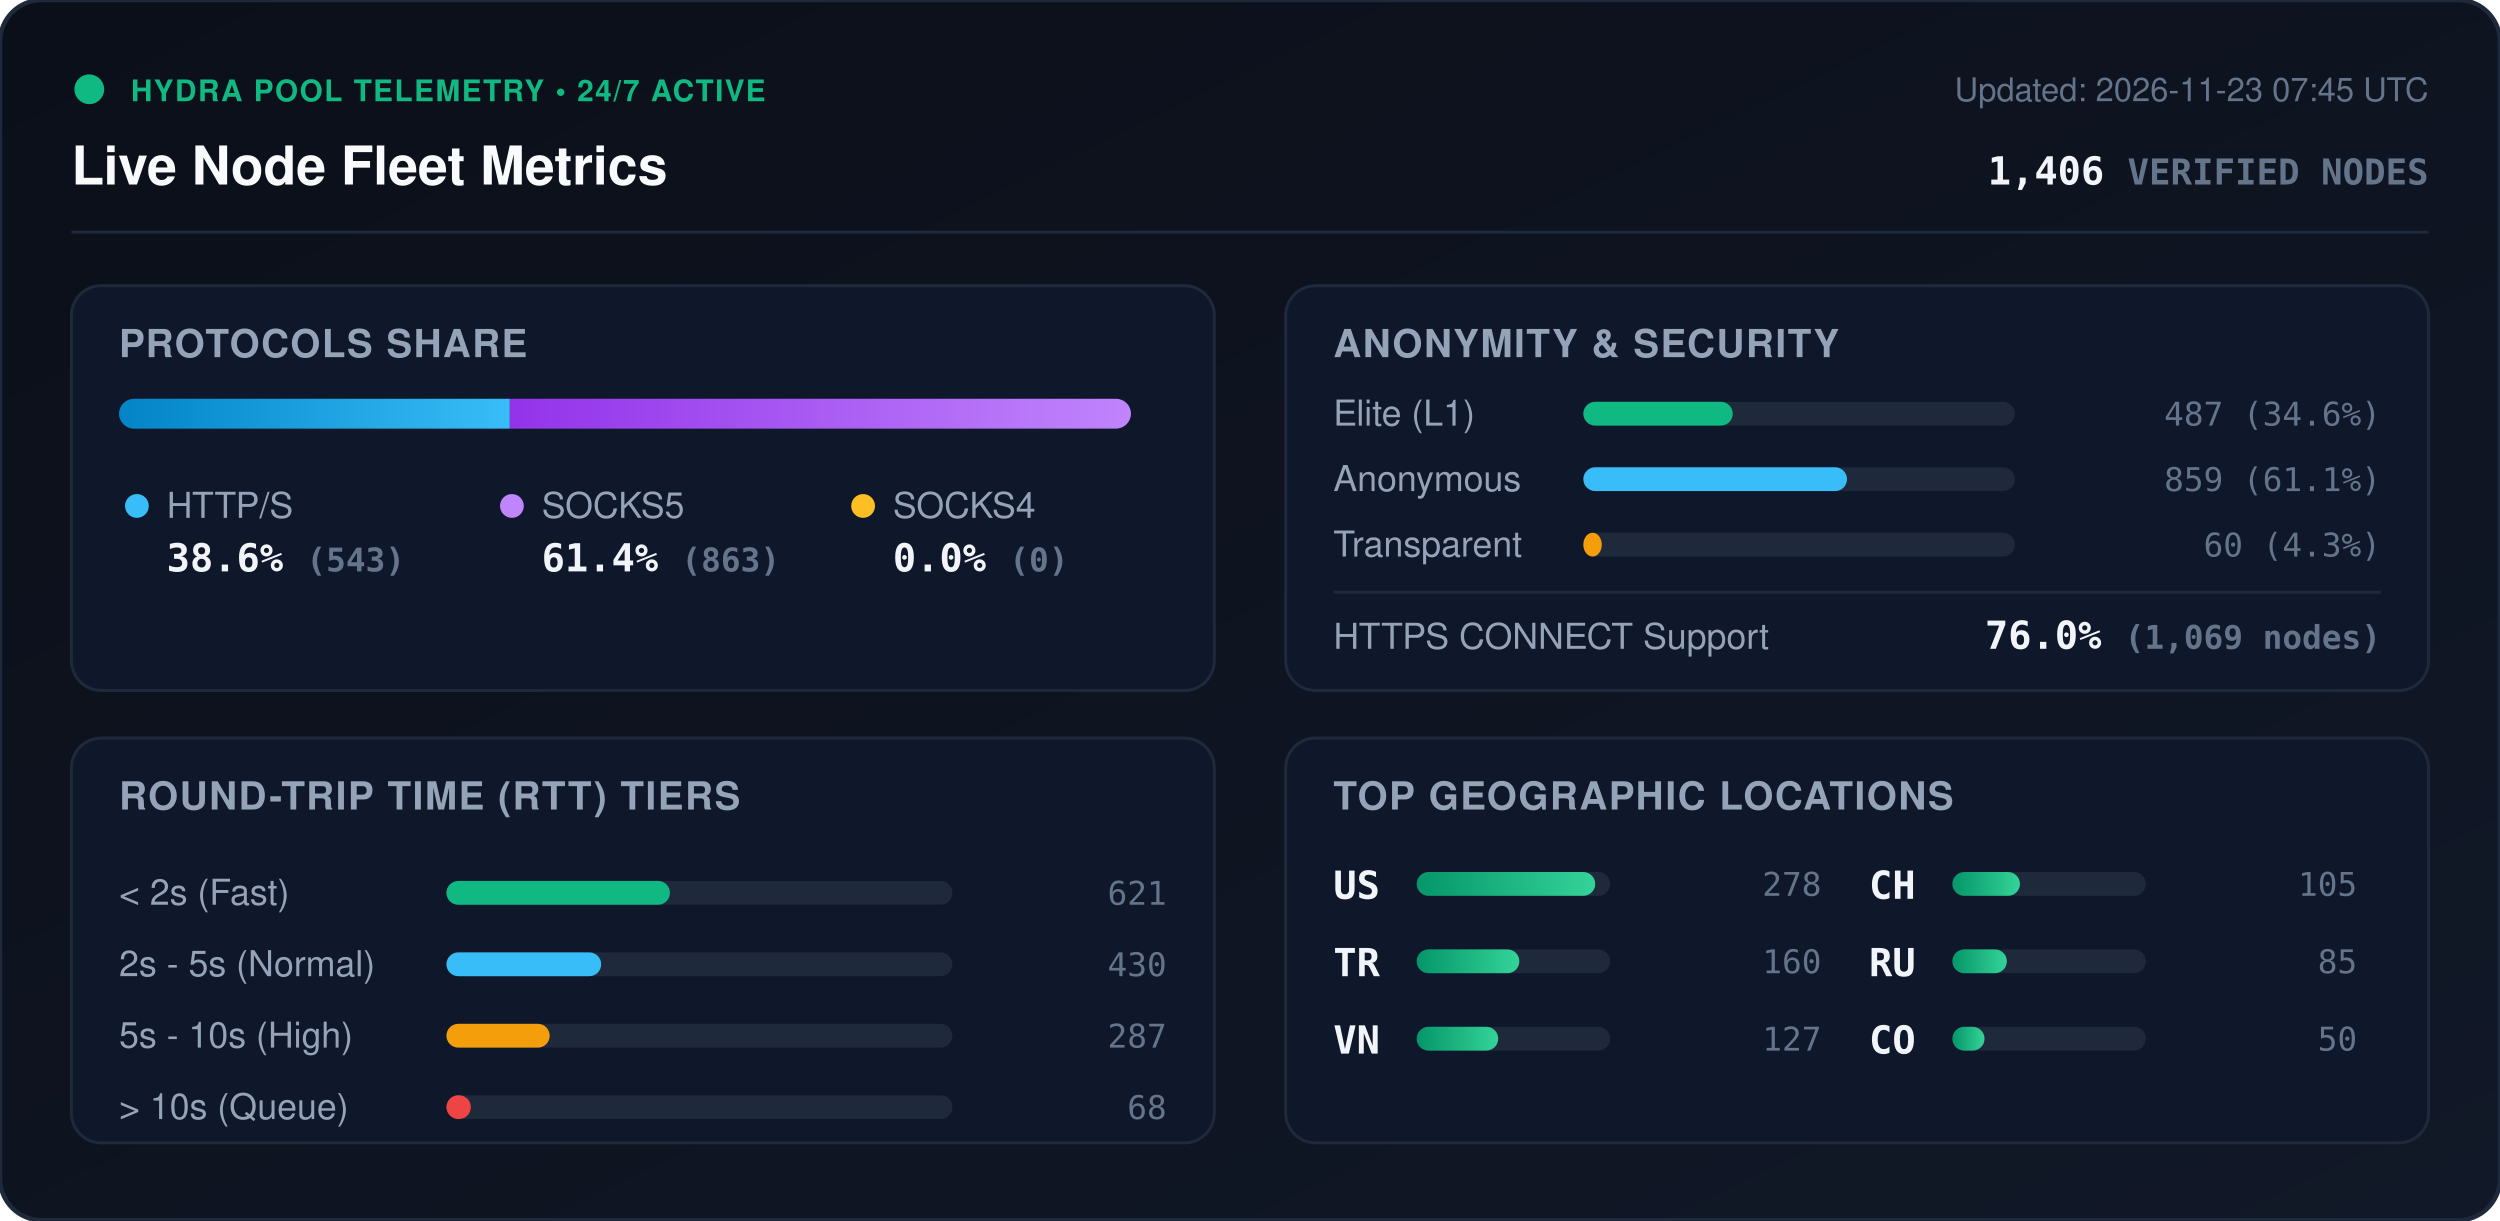
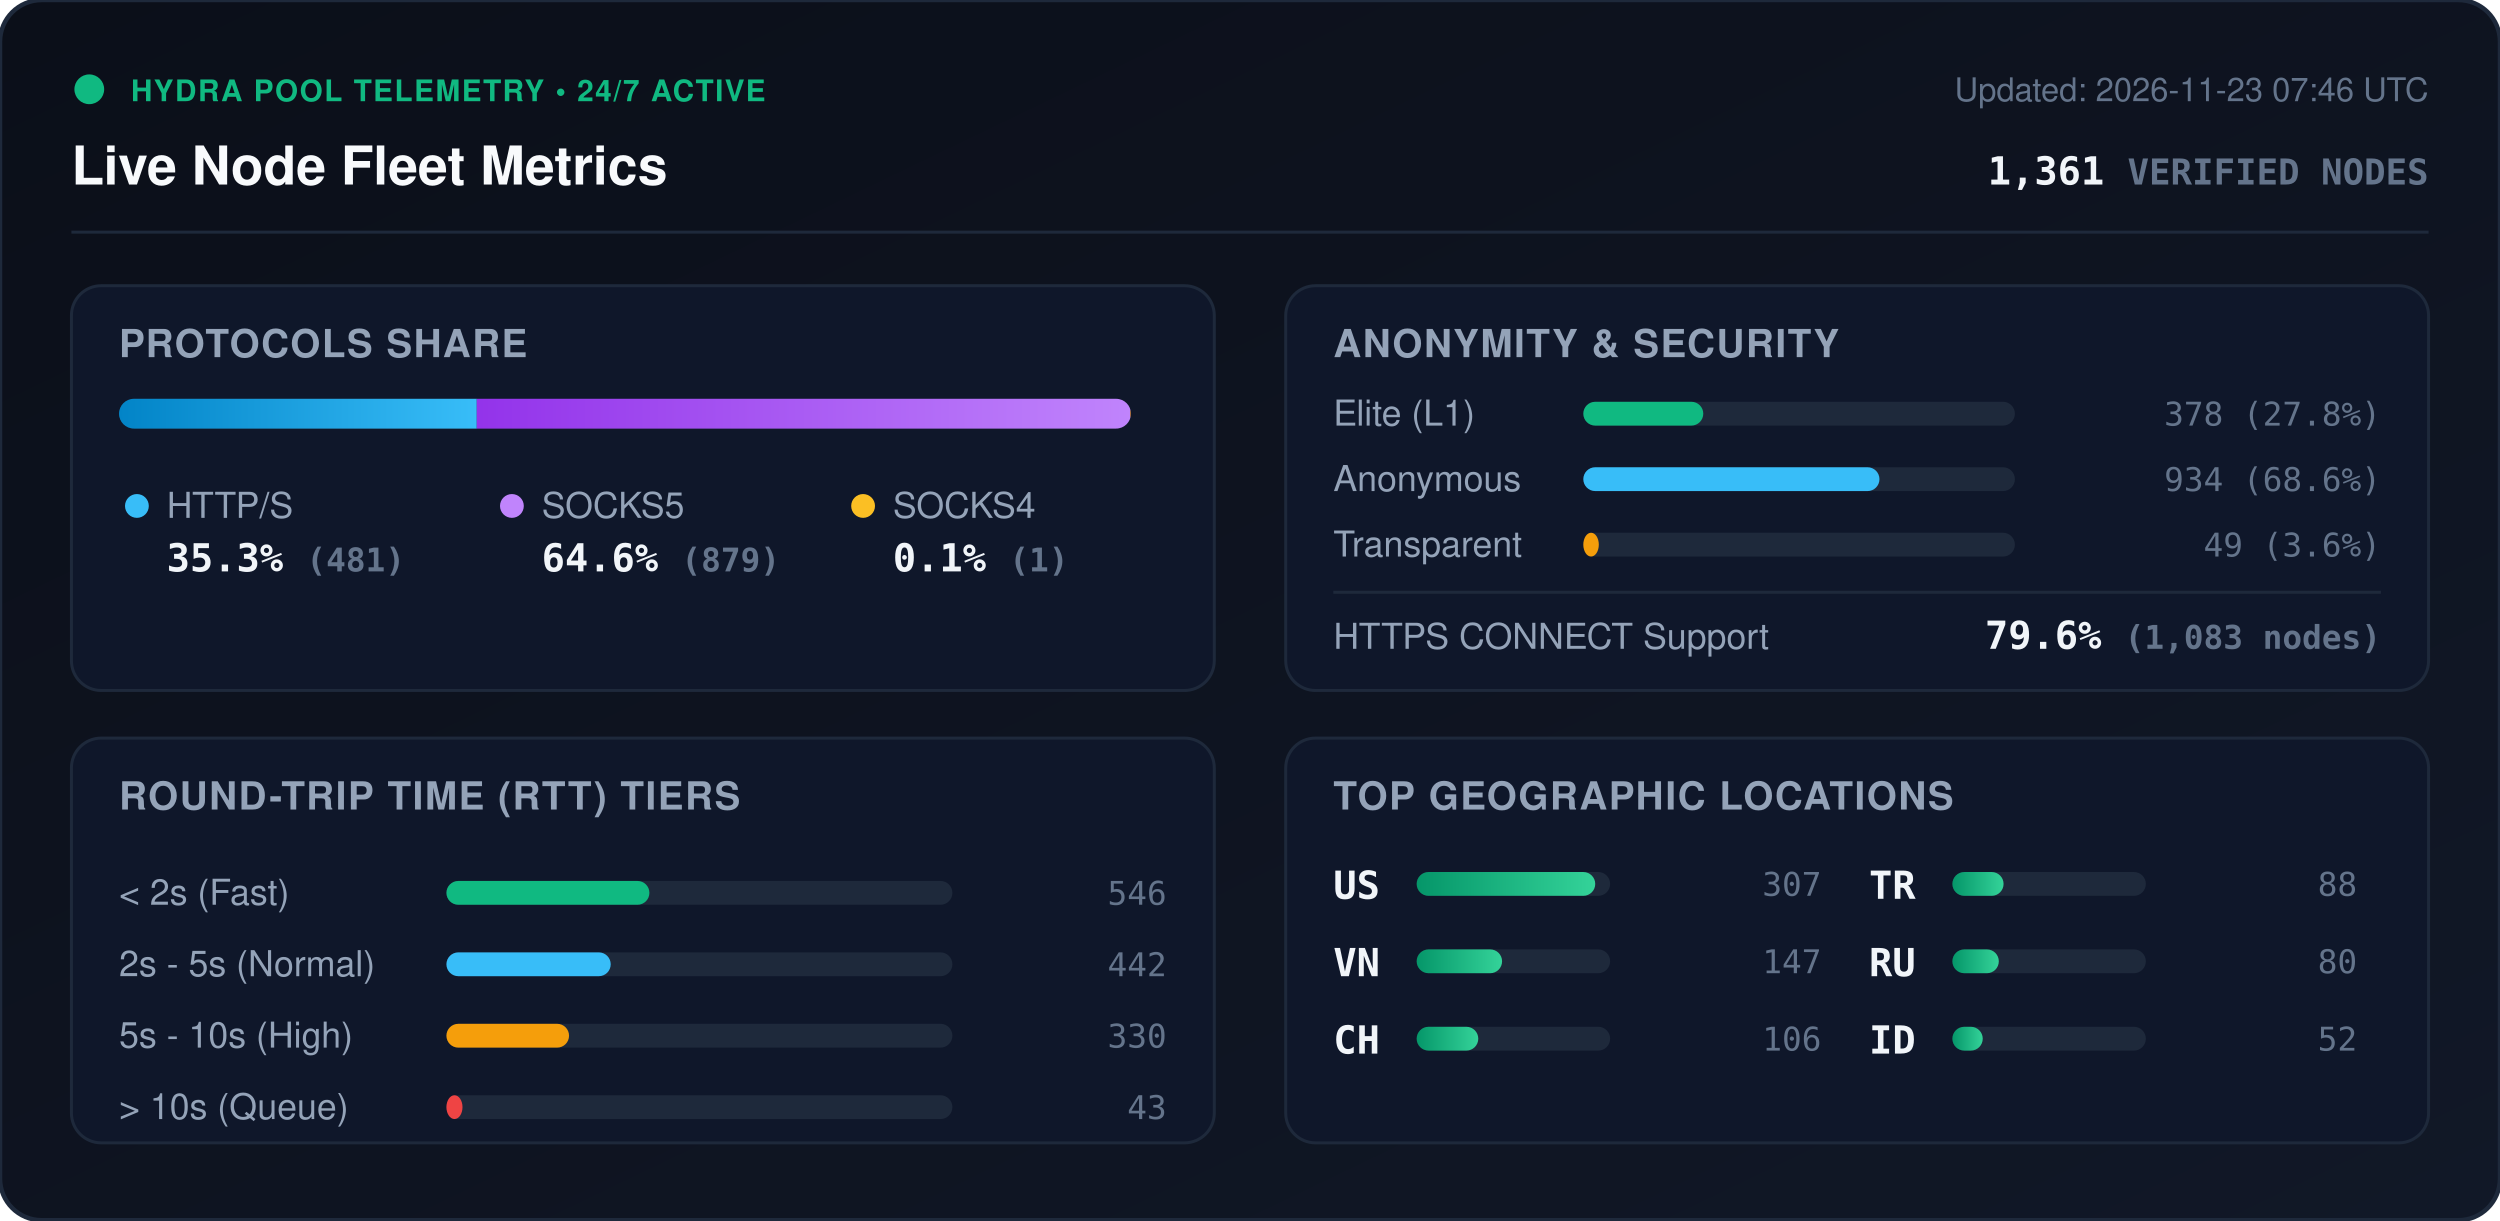
<svg xmlns="http://www.w3.org/2000/svg" viewBox="0 0 840 410" width="840" height="410" style="max-width: 100%; height: auto;">
  <defs>
    <linearGradient id="bg" x1="0%" y1="0%" x2="100%" y2="100%">
      <stop offset="0%" stop-color="#0b0f19" />
      <stop offset="100%" stop-color="#111827" />
    </linearGradient>
    <linearGradient id="bar-http" x1="0%" y1="0%" x2="100%" y2="0%">
      <stop offset="0%" stop-color="#0284c7" />
      <stop offset="100%" stop-color="#38bdf8" />
    </linearGradient>
    <linearGradient id="bar-socks5" x1="0%" y1="0%" x2="100%" y2="0%">
      <stop offset="0%" stop-color="#9333ea" />
      <stop offset="100%" stop-color="#c084fc" />
    </linearGradient>
    <linearGradient id="bar-socks4" x1="0%" y1="0%" x2="100%" y2="0%">
      <stop offset="0%" stop-color="#d97706" />
      <stop offset="100%" stop-color="#fbbf24" />
    </linearGradient>
    <linearGradient id="bar-green" x1="0%" y1="0%" x2="100%" y2="0%">
      <stop offset="0%" stop-color="#059669" />
      <stop offset="100%" stop-color="#34d399" />
    </linearGradient>
    <clipPath id="prog-track-clip">
      <rect width="340.0" height="10" rx="5" />
    </clipPath>
    <style>
      .title { font: 700 18px -apple-system, BlinkMacSystemFont, 'Segoe UI', Helvetica, Arial, sans-serif; fill: #f8fafc; }
      .sub { font: 500 11px -apple-system, BlinkMacSystemFont, 'Segoe UI', Helvetica, Arial, sans-serif; fill: #64748b; }
      .section-hdr { font: 600 13px -apple-system, BlinkMacSystemFont, 'Segoe UI', Helvetica, Arial, sans-serif; fill: #94a3b8; letter-spacing: 0.5px; }
      .metric-val { font: 700 13px -apple-system, BlinkMacSystemFont, 'Segoe UI', Helvetica, Arial, sans-serif; fill: #f1f5f9; }
      .metric-lbl { font: 500 12px -apple-system, BlinkMacSystemFont, 'Segoe UI', Helvetica, Arial, sans-serif; fill: #94a3b8; }
      .badge-txt { font: 700 10px -apple-system, BlinkMacSystemFont, 'Segoe UI', Helvetica, Arial, sans-serif; fill: #10b981; letter-spacing: 0.5px; }
      .mono { font-family: ui-monospace, SFMono-Regular, Menlo, Monaco, Consolas, monospace; }
      .pulse { animation: beacon 2s infinite ease-in-out; }
      @keyframes beacon { 0%, 100% { opacity: 1; } 50% { opacity: 0.35; } }
    </style>
  </defs>
  <rect width="840" height="410" rx="14" fill="url(#bg)" stroke="#1e293b" stroke-width="1.5" />
  <g transform="translate(24, 24)">
    <circle cx="6" cy="6" r="5" fill="#10b981" class="pulse" />
    <text x="20" y="10" class="badge-txt">HYDRA POOL TELEMETRY • 24/7 ACTIVE</text>
    <text x="0" y="38" class="title">Live Node Fleet Metrics</text>
-     <text x="792" y="10" text-anchor="end" class="sub">Updated: 2026-11-23 07:45 UTC</text>
-     <text x="792" y="38" text-anchor="end" class="metric-val mono" fill="#38bdf8">1,406 <tspan font-size="12" fill="#64748b">VERIFIED NODES</tspan>
+     <text x="792" y="10" text-anchor="end" class="sub">Updated: 2026-11-23 07:46 UTC</text>
+     <text x="792" y="38" text-anchor="end" class="metric-val mono" fill="#38bdf8">1,361 <tspan font-size="12" fill="#64748b">VERIFIED NODES</tspan>
    </text>
  </g>
  <line x1="24" y1="78" x2="816" y2="78" stroke="#1e293b" stroke-width="1" />
  <g transform="translate(24, 96)">
    <rect width="384" height="136" rx="10" fill="#0f172a" stroke="#1e293b" />
    <text x="16" y="24" class="section-hdr">PROTOCOLS SHARE</text>
    <g transform="translate(16, 38)">
      <rect width="340.0" height="10" rx="5" fill="#1e293b" />
      <g clip-path="url(#prog-track-clip)">
-         <rect x="0" width="131.3" height="10" fill="url(#bar-http)" />
-         <rect x="131.3" width="208.7" height="10" fill="url(#bar-socks5)" />
-         <rect x="340.0" width="0.0" height="10" fill="url(#bar-socks4)" />
+         <rect x="0" width="120.2" height="10" fill="url(#bar-http)" />
+         <rect x="120.2" width="219.6" height="10" fill="url(#bar-socks5)" />
+         <rect x="339.8" width="0.2" height="10" fill="url(#bar-socks4)" />
      </g>
    </g>
    <g transform="translate(16, 68)">
      <circle cx="6" cy="6" r="4" fill="#38bdf8" />
      <text x="16" y="10" class="metric-lbl">HTTP/S</text>
-       <text x="16" y="28" class="metric-val mono">38.6% <tspan font-size="11" fill="#64748b">(543)</tspan>
+       <text x="16" y="28" class="metric-val mono">35.3% <tspan font-size="11" fill="#64748b">(481)</tspan>
      </text>
      <circle cx="132" cy="6" r="4" fill="#c084fc" />
      <text x="142" y="10" class="metric-lbl">SOCKS5</text>
-       <text x="142" y="28" class="metric-val mono">61.4% <tspan font-size="11" fill="#64748b">(863)</tspan>
+       <text x="142" y="28" class="metric-val mono">64.6% <tspan font-size="11" fill="#64748b">(879)</tspan>
      </text>
      <circle cx="250" cy="6" r="4" fill="#fbbf24" />
      <text x="260" y="10" class="metric-lbl">SOCKS4</text>
-       <text x="260" y="28" class="metric-val mono">0.0% <tspan font-size="11" fill="#64748b">(0)</tspan>
+       <text x="260" y="28" class="metric-val mono">0.1% <tspan font-size="11" fill="#64748b">(1)</tspan>
      </text>
    </g>
  </g>
  <g transform="translate(432, 96)">
    <rect width="384" height="136" rx="10" fill="#0f172a" stroke="#1e293b" />
    <text x="16" y="24" class="section-hdr">ANONYMITY &amp; SECURITY</text>
    <text x="16" y="47" class="metric-lbl">Elite (L1)</text>
    <rect x="100" y="39" width="145.0" height="8" rx="4" fill="#1e293b" />
-     <rect x="100" y="39" width="50.2" height="8" rx="4" fill="#10b981" />
-     <text x="368" y="47" text-anchor="end" class="mono sub" fill="#e2e8f0">487 (34.6%)</text>
+     <rect x="100" y="39" width="40.3" height="8" rx="4" fill="#10b981" />
+     <text x="368" y="47" text-anchor="end" class="mono sub" fill="#e2e8f0">378 (27.8%)</text>
    <text x="16" y="69" class="metric-lbl">Anonymous</text>
    <rect x="100" y="61" width="145.0" height="8" rx="4" fill="#1e293b" />
-     <rect x="100" y="61" width="88.6" height="8" rx="4" fill="#38bdf8" />
-     <text x="368" y="69" text-anchor="end" class="mono sub" fill="#e2e8f0">859 (61.1%)</text>
+     <rect x="100" y="61" width="99.5" height="8" rx="4" fill="#38bdf8" />
+     <text x="368" y="69" text-anchor="end" class="mono sub" fill="#e2e8f0">934 (68.6%)</text>
    <text x="16" y="91" class="metric-lbl">Transparent</text>
    <rect x="100" y="83" width="145.0" height="8" rx="4" fill="#1e293b" />
-     <rect x="100" y="83" width="6.2" height="8" rx="4" fill="#f59e0b" />
-     <text x="368" y="91" text-anchor="end" class="mono sub" fill="#e2e8f0">60 (4.3%)</text>
+     <rect x="100" y="83" width="5.2" height="8" rx="4" fill="#f59e0b" />
+     <text x="368" y="91" text-anchor="end" class="mono sub" fill="#e2e8f0">49 (3.6%)</text>
    <line x1="16" y1="103" x2="368" y2="103" stroke="#1e293b" stroke-width="1" />
    <text x="16" y="122" class="metric-lbl">HTTPS CONNECT Support</text>
-     <text x="368" y="122" text-anchor="end" class="metric-val mono" fill="#34d399">76.0% <tspan font-size="11" fill="#64748b">(1,069 nodes)</tspan>
+     <text x="368" y="122" text-anchor="end" class="metric-val mono" fill="#34d399">79.6% <tspan font-size="11" fill="#64748b">(1,083 nodes)</tspan>
    </text>
  </g>
  <g transform="translate(24, 248)">
    <rect width="384" height="136" rx="10" fill="#0f172a" stroke="#1e293b" />
    <text x="16" y="24" class="section-hdr">ROUND-TRIP TIME (RTT) TIERS</text>
    <g transform="translate(16, 42)">
      <text x="0" y="14" class="metric-lbl">&lt; 2s (Fast)</text>
      <rect x="110" y="6" width="170" height="8" rx="4" fill="#1e293b" />
-       <rect x="110" y="6" width="75.1" height="8" rx="4" fill="#10b981" />
-       <text x="352" y="14" text-anchor="end" class="mono sub">621</text>
+       <rect x="110" y="6" width="68.2" height="8" rx="4" fill="#10b981" />
+       <text x="352" y="14" text-anchor="end" class="mono sub">546</text>
      <text x="0" y="38" class="metric-lbl">2s - 5s (Normal)</text>
      <rect x="110" y="30" width="170" height="8" rx="4" fill="#1e293b" />
-       <rect x="110" y="30" width="52.0" height="8" rx="4" fill="#38bdf8" />
-       <text x="352" y="38" text-anchor="end" class="mono sub">430</text>
+       <rect x="110" y="30" width="55.2" height="8" rx="4" fill="#38bdf8" />
+       <text x="352" y="38" text-anchor="end" class="mono sub">442</text>
      <text x="0" y="62" class="metric-lbl">5s - 10s (High)</text>
      <rect x="110" y="54" width="170" height="8" rx="4" fill="#1e293b" />
-       <rect x="110" y="54" width="34.7" height="8" rx="4" fill="#f59e0b" />
-       <text x="352" y="62" text-anchor="end" class="mono sub">287</text>
+       <rect x="110" y="54" width="41.2" height="8" rx="4" fill="#f59e0b" />
+       <text x="352" y="62" text-anchor="end" class="mono sub">330</text>
      <text x="0" y="86" class="metric-lbl">&gt; 10s (Queue)</text>
      <rect x="110" y="78" width="170" height="8" rx="4" fill="#1e293b" />
-       <rect x="110" y="78" width="8.2" height="8" rx="4" fill="#ef4444" />
-       <text x="352" y="86" text-anchor="end" class="mono sub">68</text>
+       <rect x="110" y="78" width="5.4" height="8" rx="4" fill="#ef4444" />
+       <text x="352" y="86" text-anchor="end" class="mono sub">43</text>
    </g>
  </g>
  <g transform="translate(432, 248)">
    <rect width="384" height="136" rx="10" fill="#0f172a" stroke="#1e293b" />
    <text x="16" y="24" class="section-hdr">TOP GEOGRAPHIC LOCATIONS</text>
    <g transform="translate(16, 42)">
      <g transform="translate(0, 0)">
        <text x="0" y="12" class="mono metric-val" font-size="12">US</text>
        <rect x="28" y="3" width="65" height="8" rx="4" fill="#1e293b" />
        <rect x="28" y="3" width="60.0" height="8" rx="4" fill="url(#bar-green)" />
-         <text x="164" y="11" text-anchor="end" class="mono sub">278</text>
+         <text x="164" y="11" text-anchor="end" class="mono sub">307</text>
      </g>
      <g transform="translate(0, 26)">
+         <text x="0" y="12" class="mono metric-val" font-size="12">VN</text>
+         <rect x="28" y="3" width="65" height="8" rx="4" fill="#1e293b" />
+         <rect x="28" y="3" width="28.7" height="8" rx="4" fill="url(#bar-green)" />
+         <text x="164" y="11" text-anchor="end" class="mono sub">147</text>
+       </g>
+       <g transform="translate(0, 52)">
+         <text x="0" y="12" class="mono metric-val" font-size="12">CH</text>
+         <rect x="28" y="3" width="65" height="8" rx="4" fill="#1e293b" />
+         <rect x="28" y="3" width="20.7" height="8" rx="4" fill="url(#bar-green)" />
+         <text x="164" y="11" text-anchor="end" class="mono sub">106</text>
+       </g>
+       <g transform="translate(180, 0)">
        <text x="0" y="12" class="mono metric-val" font-size="12">TR</text>
        <rect x="28" y="3" width="65" height="8" rx="4" fill="#1e293b" />
-         <rect x="28" y="3" width="34.5" height="8" rx="4" fill="url(#bar-green)" />
-         <text x="164" y="11" text-anchor="end" class="mono sub">160</text>
-       </g>
-       <g transform="translate(0, 52)">
-         <text x="0" y="12" class="mono metric-val" font-size="12">VN</text>
-         <rect x="28" y="3" width="65" height="8" rx="4" fill="#1e293b" />
-         <rect x="28" y="3" width="27.4" height="8" rx="4" fill="url(#bar-green)" />
-         <text x="164" y="11" text-anchor="end" class="mono sub">127</text>
-       </g>
-       <g transform="translate(180, 0)">
-         <text x="0" y="12" class="mono metric-val" font-size="12">CH</text>
-         <rect x="28" y="3" width="65" height="8" rx="4" fill="#1e293b" />
-         <rect x="28" y="3" width="22.7" height="8" rx="4" fill="url(#bar-green)" />
-         <text x="164" y="11" text-anchor="end" class="mono sub">105</text>
+         <rect x="28" y="3" width="17.2" height="8" rx="4" fill="url(#bar-green)" />
+         <text x="164" y="11" text-anchor="end" class="mono sub">88</text>
      </g>
      <g transform="translate(180, 26)">
        <text x="0" y="12" class="mono metric-val" font-size="12">RU</text>
        <rect x="28" y="3" width="65" height="8" rx="4" fill="#1e293b" />
-         <rect x="28" y="3" width="18.3" height="8" rx="4" fill="url(#bar-green)" />
-         <text x="164" y="11" text-anchor="end" class="mono sub">85</text>
+         <rect x="28" y="3" width="15.6" height="8" rx="4" fill="url(#bar-green)" />
+         <text x="164" y="11" text-anchor="end" class="mono sub">80</text>
      </g>
      <g transform="translate(180, 52)">
-         <text x="0" y="12" class="mono metric-val" font-size="12">CO</text>
+         <text x="0" y="12" class="mono metric-val" font-size="12">ID</text>
        <rect x="28" y="3" width="65" height="8" rx="4" fill="#1e293b" />
-         <rect x="28" y="3" width="10.8" height="8" rx="4" fill="url(#bar-green)" />
-         <text x="164" y="11" text-anchor="end" class="mono sub">50</text>
+         <rect x="28" y="3" width="10.2" height="8" rx="4" fill="url(#bar-green)" />
+         <text x="164" y="11" text-anchor="end" class="mono sub">52</text>
      </g>
    </g>
  </g>
</svg>
